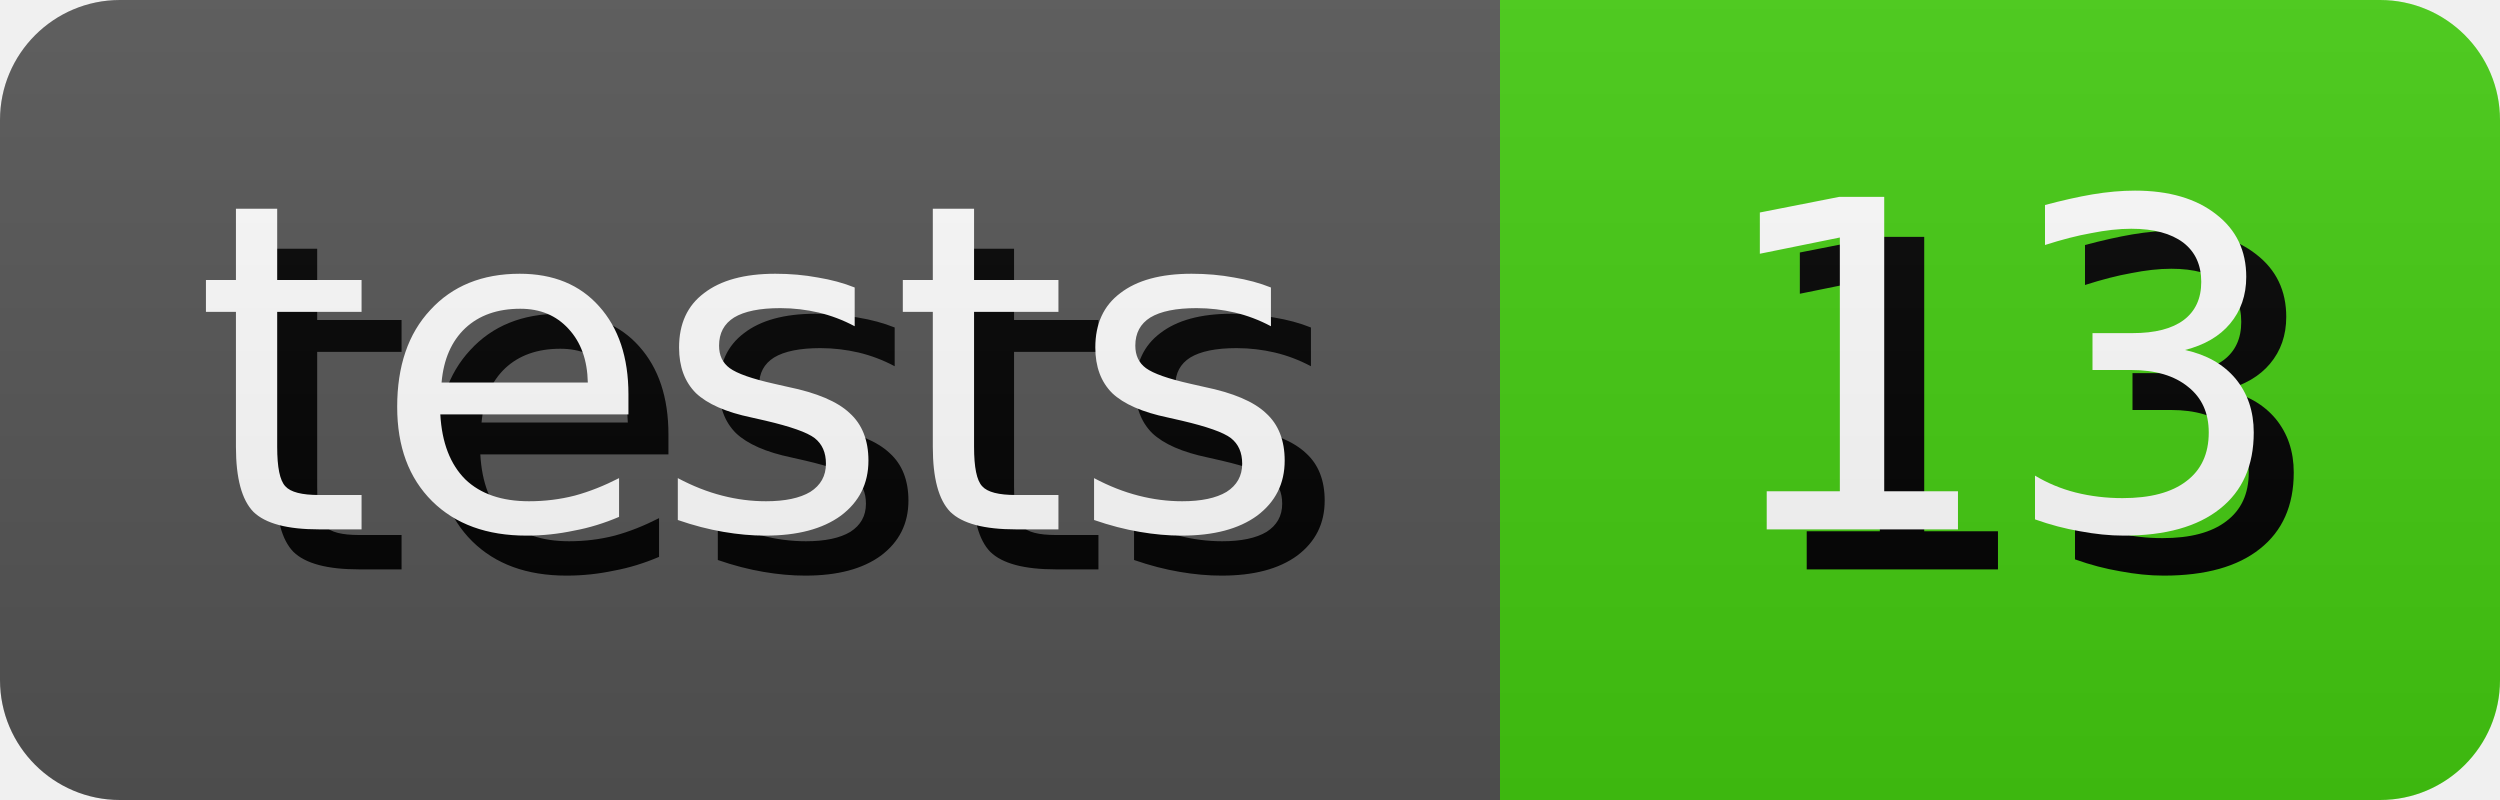
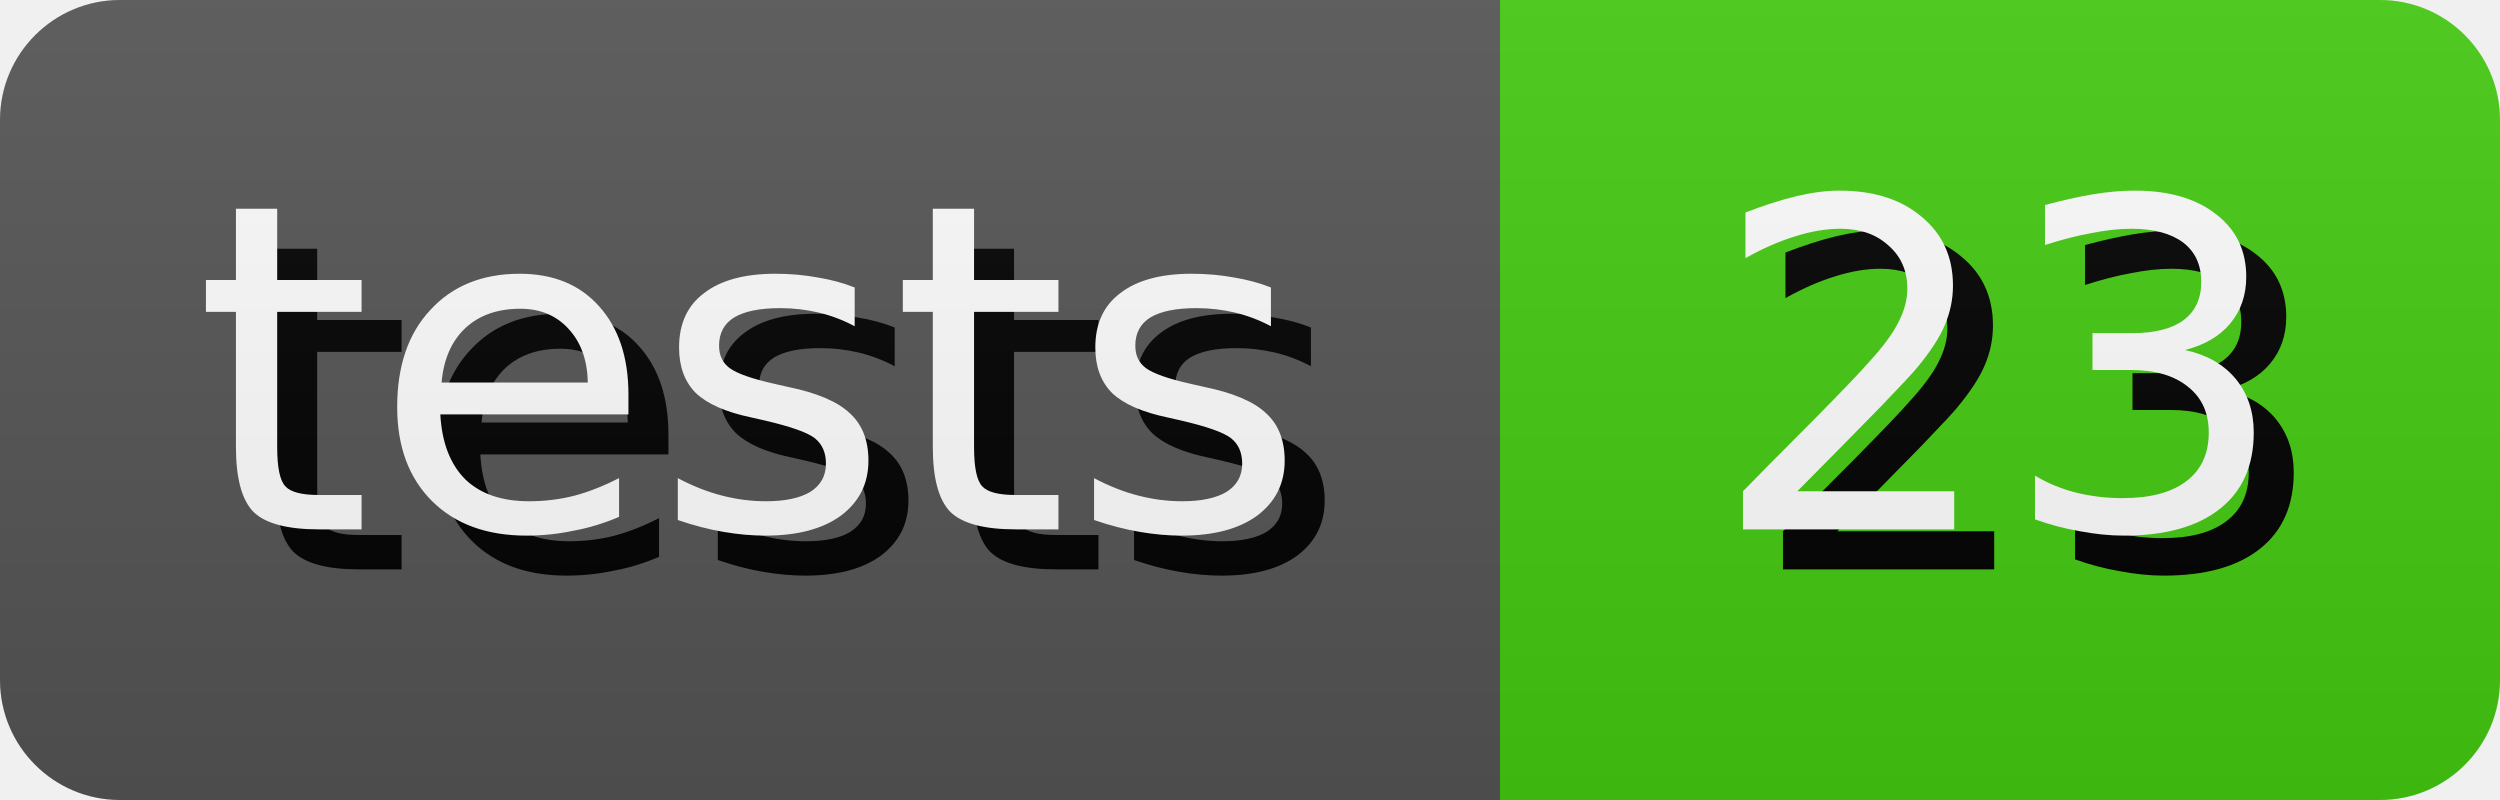
- <svg xmlns="http://www.w3.org/2000/svg" width="62.5" height="20" role="img" aria-label="tests: 13">
+ <svg xmlns="http://www.w3.org/2000/svg" width="62.5" height="20" role="img" aria-label="tests: 23">
  <style>
        rect {
            height: 20px;
        }

        text {
            text-rendering: geometricPrecision;
            dominant-baseline: middle;
            text-anchor: middle;
            font-family: Verdana,Geneva,DejaVu Sans,sans-serif;
            font-size: 11.4px;
            fill: #fff;
        }

        .shadow {
            transform: translate(1px, 1px);
            fill: #010101;
        }
    </style>
  <linearGradient id="s" x2="0" y2="100%">
    <stop offset="0" stop-color="#bbb" stop-opacity=".1" />
    <stop offset="1" stop-opacity=".1" />
  </linearGradient>
  <clipPath id="r">
    <rect width="100%" rx="3" fill="#fff" />
  </clipPath>
  <g clip-path="url(#r)">
    <g>
      <rect width="37.5" fill="#555" />
      <text x="18.75" y="10.0" class="shadow">tests</text>
      <text x="18.75" y="10.0">tests</text>
    </g>
    <g transform="translate(37.5 0)">
      <rect width="25.0" fill="#4c1" />
-       <text x="12.5" y="10.0" class="shadow">13</text>
-       <text x="12.5" y="10.0">13</text>
+       <text x="12.5" y="10.0" class="shadow">23</text>
+       <text x="12.5" y="10.0">23</text>
    </g>
    <rect width="100%" height="100%" fill="url(#s)" />
  </g>
</svg>
